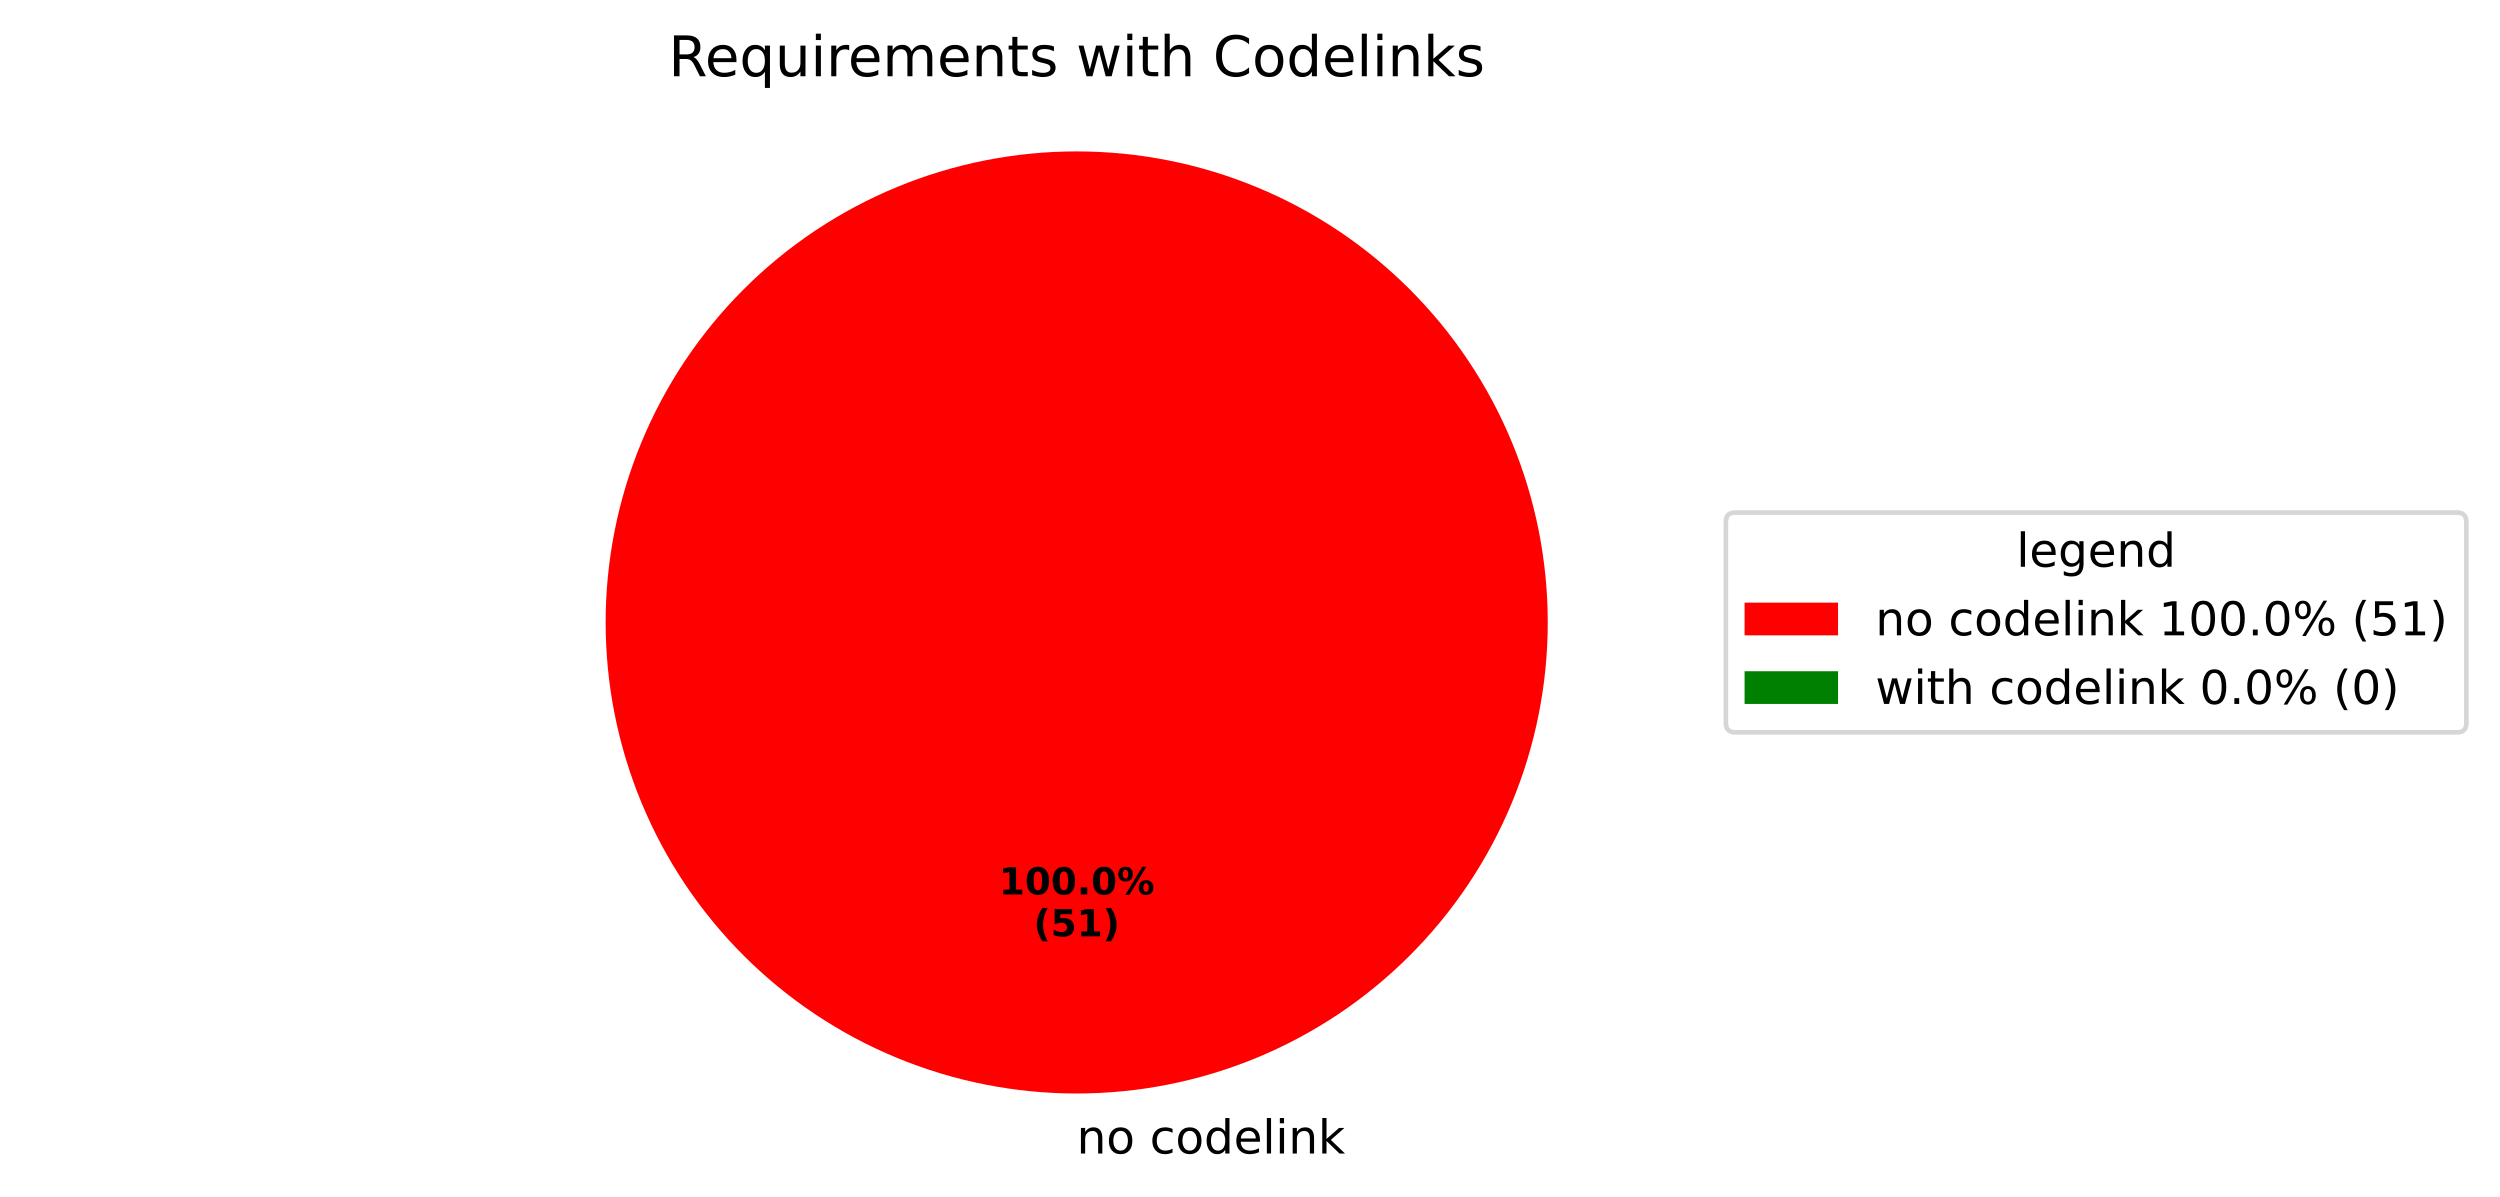
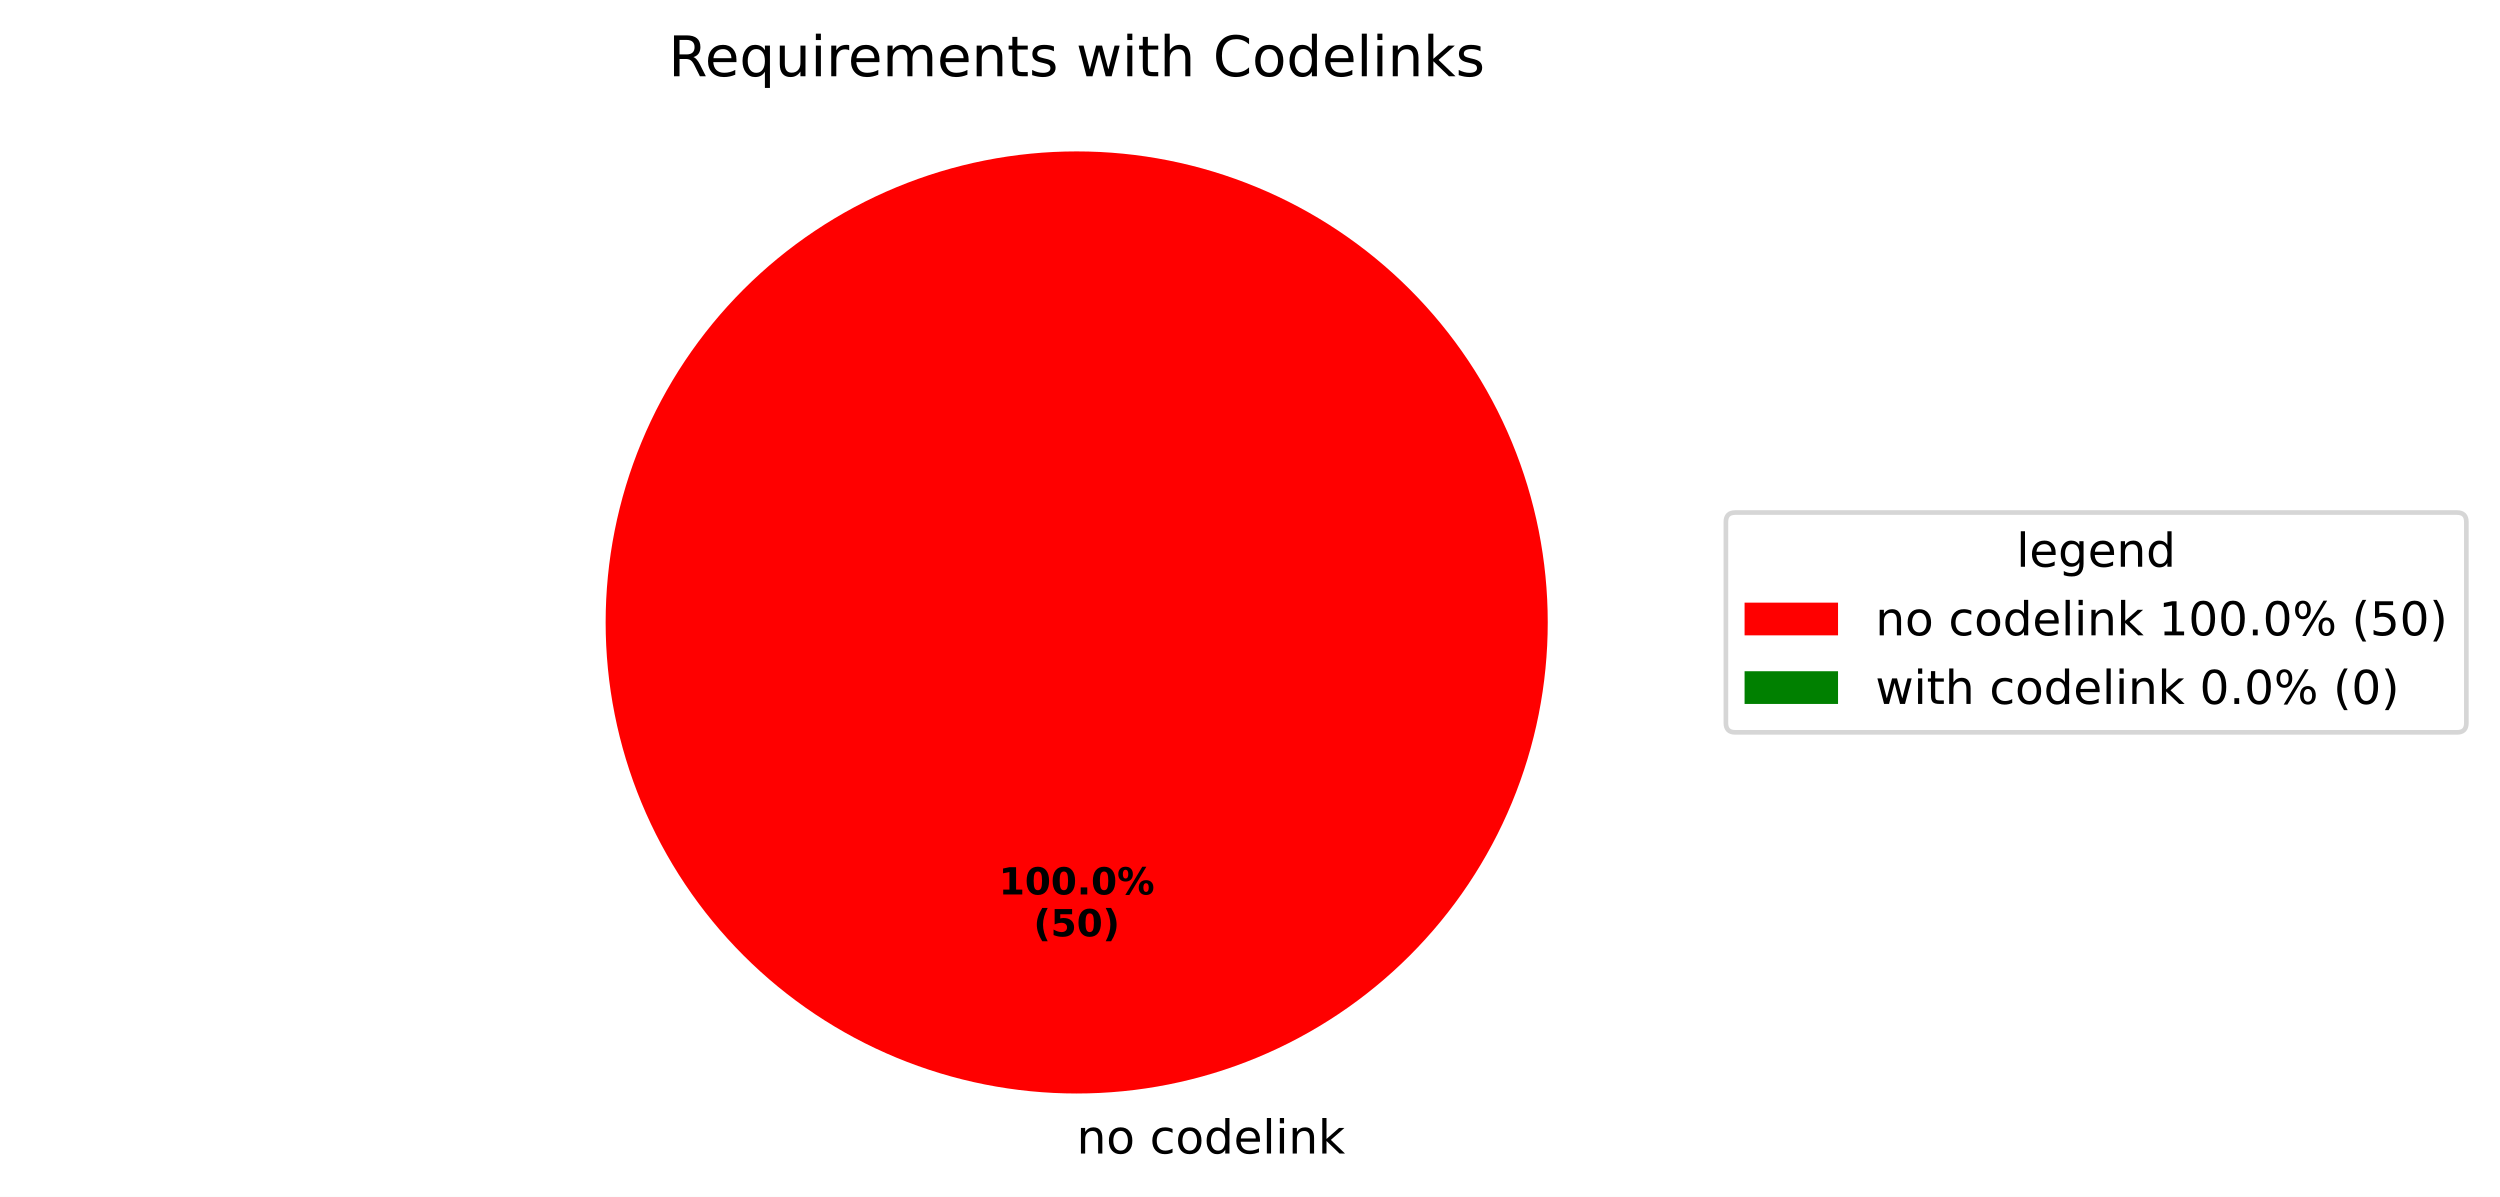
<svg xmlns="http://www.w3.org/2000/svg" xmlns:xlink="http://www.w3.org/1999/xlink" width="534.972pt" height="256.117pt" viewBox="0 0 534.972 256.117" version="1.1">
  <defs>
    <style type="text/css">*{stroke-linejoin: round; stroke-linecap: butt}</style>
  </defs>
  <g id="figure_1">
    <g id="patch_1">
      <path d="M 0 256.117  L 534.972 256.117  L 534.972 0  L 0 0  z " style="fill: #ffffff" />
    </g>
    <g id="axes_1">
      <g id="patch_2">
        <path d="M 331.2 133.198  C 331.2 119.961 328.593 106.853 323.527 94.624  C 318.462 82.394 311.036 71.282 301.676 61.922  C 292.316 52.562 281.204 45.137 268.974 40.071  C 256.745 35.006 243.637 32.398 230.4 32.398  C 217.163 32.398 204.055 35.006 191.826 40.071  C 179.596 45.137 168.484 52.562 159.124 61.922  C 149.764 71.282 142.338 82.394 137.273 94.624  C 132.207 106.853 129.6 119.961 129.6 133.198  C 129.6 146.435 132.207 159.543 137.273 171.773  C 142.338 184.002 149.764 195.115 159.124 204.474  C 168.484 213.834 179.596 221.26 191.826 226.325  C 204.055 231.391 217.163 233.998 230.4 233.998  C 243.637 233.998 256.745 231.391 268.974 226.325  C 281.204 221.26 292.316 213.834 301.676 204.474  C 311.036 195.115 318.462 184.002 323.527 171.773  C 328.593 159.543 331.2 146.435 331.2 133.198  M 230.4 133.198  z " style="fill: #ff0000" />
      </g>
      <g id="patch_3">
        <path d="M 230.4 32.398  C 230.4 32.398 230.4 32.398 230.4 32.398  L 230.4 133.198  z " style="fill: #008000" />
      </g>
      <g id="matplotlib.axis_1" />
      <g id="matplotlib.axis_2" />
      <g id="text_1">
        <g transform="translate(230.4 246.8375) scale(0.1 -0.1)">
          <defs>
            <path id="DejaVuSans-6e" d="M 3513 2113  L 3513 0  L 2938 0  L 2938 2094  Q 2938 2591 2744 2837  Q 2550 3084 2163 3084  Q 1697 3084 1428 2787  Q 1159 2491 1159 1978  L 1159 0  L 581 0  L 581 3500  L 1159 3500  L 1159 2956  Q 1366 3272 1645 3428  Q 1925 3584 2291 3584  Q 2894 3584 3203 3211  Q 3513 2838 3513 2113  z " transform="scale(0.015625)" />
            <path id="DejaVuSans-6f" d="M 1959 3097  Q 1497 3097 1228 2736  Q 959 2375 959 1747  Q 959 1119 1226 758  Q 1494 397 1959 397  Q 2419 397 2687 759  Q 2956 1122 2956 1747  Q 2956 2369 2687 2733  Q 2419 3097 1959 3097  z M 1959 3584  Q 2709 3584 3137 3096  Q 3566 2609 3566 1747  Q 3566 888 3137 398  Q 2709 -91 1959 -91  Q 1206 -91 779 398  Q 353 888 353 1747  Q 353 2609 779 3096  Q 1206 3584 1959 3584  z " transform="scale(0.015625)" />
            <path id="DejaVuSans-20" transform="scale(0.015625)" />
            <path id="DejaVuSans-63" d="M 3122 3366  L 3122 2828  Q 2878 2963 2633 3030  Q 2388 3097 2138 3097  Q 1578 3097 1268 2742  Q 959 2388 959 1747  Q 959 1106 1268 751  Q 1578 397 2138 397  Q 2388 397 2633 464  Q 2878 531 3122 666  L 3122 134  Q 2881 22 2623 -34  Q 2366 -91 2075 -91  Q 1284 -91 818 406  Q 353 903 353 1747  Q 353 2603 823 3093  Q 1294 3584 2113 3584  Q 2378 3584 2631 3529  Q 2884 3475 3122 3366  z " transform="scale(0.015625)" />
            <path id="DejaVuSans-64" d="M 2906 2969  L 2906 4863  L 3481 4863  L 3481 0  L 2906 0  L 2906 525  Q 2725 213 2448 61  Q 2172 -91 1784 -91  Q 1150 -91 751 415  Q 353 922 353 1747  Q 353 2572 751 3078  Q 1150 3584 1784 3584  Q 2172 3584 2448 3432  Q 2725 3281 2906 2969  z M 947 1747  Q 947 1113 1208 752  Q 1469 391 1925 391  Q 2381 391 2643 752  Q 2906 1113 2906 1747  Q 2906 2381 2643 2742  Q 2381 3103 1925 3103  Q 1469 3103 1208 2742  Q 947 2381 947 1747  z " transform="scale(0.015625)" />
            <path id="DejaVuSans-65" d="M 3597 1894  L 3597 1613  L 953 1613  Q 991 1019 1311 708  Q 1631 397 2203 397  Q 2534 397 2845 478  Q 3156 559 3463 722  L 3463 178  Q 3153 47 2828 -22  Q 2503 -91 2169 -91  Q 1331 -91 842 396  Q 353 884 353 1716  Q 353 2575 817 3079  Q 1281 3584 2069 3584  Q 2775 3584 3186 3129  Q 3597 2675 3597 1894  z M 3022 2063  Q 3016 2534 2758 2815  Q 2500 3097 2075 3097  Q 1594 3097 1305 2825  Q 1016 2553 972 2059  L 3022 2063  z " transform="scale(0.015625)" />
            <path id="DejaVuSans-6c" d="M 603 4863  L 1178 4863  L 1178 0  L 603 0  L 603 4863  z " transform="scale(0.015625)" />
            <path id="DejaVuSans-69" d="M 603 3500  L 1178 3500  L 1178 0  L 603 0  L 603 3500  z M 603 4863  L 1178 4863  L 1178 4134  L 603 4134  L 603 4863  z " transform="scale(0.015625)" />
            <path id="DejaVuSans-6b" d="M 581 4863  L 1159 4863  L 1159 1991  L 2875 3500  L 3609 3500  L 1753 1863  L 3688 0  L 2938 0  L 1159 1709  L 1159 0  L 581 0  L 581 4863  z " transform="scale(0.015625)" />
          </defs>
          <use xlink:href="#DejaVuSans-6e" />
          <use xlink:href="#DejaVuSans-6f" transform="translate(63.37891 0)" />
          <use xlink:href="#DejaVuSans-20" transform="translate(124.5605 0)" />
          <use xlink:href="#DejaVuSans-63" transform="translate(156.3477 0)" />
          <use xlink:href="#DejaVuSans-6f" transform="translate(211.3281 0)" />
          <use xlink:href="#DejaVuSans-64" transform="translate(272.5098 0)" />
          <use xlink:href="#DejaVuSans-65" transform="translate(335.9863 0)" />
          <use xlink:href="#DejaVuSans-6c" transform="translate(397.5098 0)" />
          <use xlink:href="#DejaVuSans-69" transform="translate(425.293 0)" />
          <use xlink:href="#DejaVuSans-6e" transform="translate(453.0762 0)" />
          <use xlink:href="#DejaVuSans-6b" transform="translate(516.4551 0)" />
        </g>
      </g>
      <g id="text_2">
        <g transform="translate(213.74 191.4065) scale(0.08 -0.08)">
          <defs>
            <path id="DejaVuSans-Bold-31" d="M 750 831  L 1813 831  L 1813 3847  L 722 3622  L 722 4441  L 1806 4666  L 2950 4666  L 2950 831  L 4013 831  L 4013 0  L 750 0  L 750 831  z " transform="scale(0.015625)" />
            <path id="DejaVuSans-Bold-30" d="M 2944 2338  Q 2944 3213 2780 3570  Q 2616 3928 2228 3928  Q 1841 3928 1675 3570  Q 1509 3213 1509 2338  Q 1509 1453 1675 1090  Q 1841 728 2228 728  Q 2613 728 2778 1090  Q 2944 1453 2944 2338  z M 4147 2328  Q 4147 1169 3647 539  Q 3147 -91 2228 -91  Q 1306 -91 806 539  Q 306 1169 306 2328  Q 306 3491 806 4120  Q 1306 4750 2228 4750  Q 3147 4750 3647 4120  Q 4147 3491 4147 2328  z " transform="scale(0.015625)" />
            <path id="DejaVuSans-Bold-2e" d="M 653 1209  L 1778 1209  L 1778 0  L 653 0  L 653 1209  z " transform="scale(0.015625)" />
            <path id="DejaVuSans-Bold-25" d="M 4959 1925  Q 4738 1925 4616 1733  Q 4494 1541 4494 1184  Q 4494 825 4614 633  Q 4734 441 4959 441  Q 5184 441 5303 633  Q 5422 825 5422 1184  Q 5422 1541 5301 1733  Q 5181 1925 4959 1925  z M 4959 2450  Q 5541 2450 5875 2112  Q 6209 1775 6209 1184  Q 6209 594 5875 251  Q 5541 -91 4959 -91  Q 4378 -91 4042 251  Q 3706 594 3706 1184  Q 3706 1772 4042 2111  Q 4378 2450 4959 2450  z M 2094 -91  L 1403 -91  L 4319 4750  L 5013 4750  L 2094 -91  z M 1453 4750  Q 2034 4750 2367 4411  Q 2700 4072 2700 3481  Q 2700 2891 2367 2550  Q 2034 2209 1453 2209  Q 872 2209 539 2550  Q 206 2891 206 3481  Q 206 4072 539 4411  Q 872 4750 1453 4750  z M 1453 4225  Q 1228 4225 1106 4031  Q 984 3838 984 3481  Q 984 3122 1106 2926  Q 1228 2731 1453 2731  Q 1678 2731 1798 2926  Q 1919 3122 1919 3481  Q 1919 3838 1797 4031  Q 1675 4225 1453 4225  z " transform="scale(0.015625)" />
          </defs>
          <use xlink:href="#DejaVuSans-Bold-31" />
          <use xlink:href="#DejaVuSans-Bold-30" transform="translate(69.58008 0)" />
          <use xlink:href="#DejaVuSans-Bold-30" transform="translate(139.1602 0)" />
          <use xlink:href="#DejaVuSans-Bold-2e" transform="translate(208.7402 0)" />
          <use xlink:href="#DejaVuSans-Bold-30" transform="translate(246.7285 0)" />
          <use xlink:href="#DejaVuSans-Bold-25" transform="translate(316.3086 0)" />
        </g>
        <g transform="translate(221.1775 200.3647) scale(0.08 -0.08)">
          <defs>
            <path id="DejaVuSans-Bold-28" d="M 2413 -844  L 1484 -844  Q 1006 -72 778 623  Q 550 1319 550 2003  Q 550 2688 779 3389  Q 1009 4091 1484 4856  L 2413 4856  Q 2013 4116 1813 3408  Q 1613 2700 1613 2009  Q 1613 1319 1811 609  Q 2009 -100 2413 -844  z " transform="scale(0.015625)" />
            <path id="DejaVuSans-Bold-35" d="M 678 4666  L 3669 4666  L 3669 3781  L 1638 3781  L 1638 3059  Q 1775 3097 1914 3117  Q 2053 3138 2203 3138  Q 3056 3138 3531 2711  Q 4006 2284 4006 1522  Q 4006 766 3489 337  Q 2972 -91 2053 -91  Q 1656 -91 1267 -14  Q 878 63 494 219  L 494 1166  Q 875 947 1217 837  Q 1559 728 1863 728  Q 2300 728 2551 942  Q 2803 1156 2803 1522  Q 2803 1891 2551 2103  Q 2300 2316 1863 2316  Q 1603 2316 1309 2248  Q 1016 2181 678 2041  L 678 4666  z " transform="scale(0.015625)" />
            <path id="DejaVuSans-Bold-29" d="M 513 -844  Q 913 -100 1113 609  Q 1313 1319 1313 2009  Q 1313 2700 1113 3408  Q 913 4116 513 4856  L 1441 4856  Q 1916 4091 2145 3389  Q 2375 2688 2375 2003  Q 2375 1319 2147 623  Q 1919 -72 1441 -844  L 513 -844  z " transform="scale(0.015625)" />
          </defs>
          <use xlink:href="#DejaVuSans-Bold-28" />
          <use xlink:href="#DejaVuSans-Bold-35" transform="translate(45.70312 0)" />
-           <use xlink:href="#DejaVuSans-Bold-31" transform="translate(115.2832 0)" />
+           <use xlink:href="#DejaVuSans-Bold-30" transform="translate(115.2832 0)" />
          <use xlink:href="#DejaVuSans-Bold-29" transform="translate(184.8633 0)" />
        </g>
      </g>
      <g id="text_3">
        <g transform="translate(143.0503 16.31812) scale(0.12 -0.12)">
          <defs>
            <path id="DejaVuSans-52" d="M 2841 2188  Q 3044 2119 3236 1894  Q 3428 1669 3622 1275  L 4263 0  L 3584 0  L 2988 1197  Q 2756 1666 2539 1819  Q 2322 1972 1947 1972  L 1259 1972  L 1259 0  L 628 0  L 628 4666  L 2053 4666  Q 2853 4666 3247 4331  Q 3641 3997 3641 3322  Q 3641 2881 3436 2590  Q 3231 2300 2841 2188  z M 1259 4147  L 1259 2491  L 2053 2491  Q 2509 2491 2742 2702  Q 2975 2913 2975 3322  Q 2975 3731 2742 3939  Q 2509 4147 2053 4147  L 1259 4147  z " transform="scale(0.015625)" />
            <path id="DejaVuSans-71" d="M 947 1747  Q 947 1113 1208 752  Q 1469 391 1925 391  Q 2381 391 2643 752  Q 2906 1113 2906 1747  Q 2906 2381 2643 2742  Q 2381 3103 1925 3103  Q 1469 3103 1208 2742  Q 947 2381 947 1747  z M 2906 525  Q 2725 213 2448 61  Q 2172 -91 1784 -91  Q 1150 -91 751 415  Q 353 922 353 1747  Q 353 2572 751 3078  Q 1150 3584 1784 3584  Q 2172 3584 2448 3432  Q 2725 3281 2906 2969  L 2906 3500  L 3481 3500  L 3481 -1331  L 2906 -1331  L 2906 525  z " transform="scale(0.015625)" />
            <path id="DejaVuSans-75" d="M 544 1381  L 544 3500  L 1119 3500  L 1119 1403  Q 1119 906 1312 657  Q 1506 409 1894 409  Q 2359 409 2629 706  Q 2900 1003 2900 1516  L 2900 3500  L 3475 3500  L 3475 0  L 2900 0  L 2900 538  Q 2691 219 2414 64  Q 2138 -91 1772 -91  Q 1169 -91 856 284  Q 544 659 544 1381  z M 1991 3584  L 1991 3584  z " transform="scale(0.015625)" />
            <path id="DejaVuSans-72" d="M 2631 2963  Q 2534 3019 2420 3045  Q 2306 3072 2169 3072  Q 1681 3072 1420 2755  Q 1159 2438 1159 1844  L 1159 0  L 581 0  L 581 3500  L 1159 3500  L 1159 2956  Q 1341 3275 1631 3429  Q 1922 3584 2338 3584  Q 2397 3584 2469 3576  Q 2541 3569 2628 3553  L 2631 2963  z " transform="scale(0.015625)" />
            <path id="DejaVuSans-6d" d="M 3328 2828  Q 3544 3216 3844 3400  Q 4144 3584 4550 3584  Q 5097 3584 5394 3201  Q 5691 2819 5691 2113  L 5691 0  L 5113 0  L 5113 2094  Q 5113 2597 4934 2840  Q 4756 3084 4391 3084  Q 3944 3084 3684 2787  Q 3425 2491 3425 1978  L 3425 0  L 2847 0  L 2847 2094  Q 2847 2600 2669 2842  Q 2491 3084 2119 3084  Q 1678 3084 1418 2786  Q 1159 2488 1159 1978  L 1159 0  L 581 0  L 581 3500  L 1159 3500  L 1159 2956  Q 1356 3278 1631 3431  Q 1906 3584 2284 3584  Q 2666 3584 2933 3390  Q 3200 3197 3328 2828  z " transform="scale(0.015625)" />
            <path id="DejaVuSans-74" d="M 1172 4494  L 1172 3500  L 2356 3500  L 2356 3053  L 1172 3053  L 1172 1153  Q 1172 725 1289 603  Q 1406 481 1766 481  L 2356 481  L 2356 0  L 1766 0  Q 1100 0 847 248  Q 594 497 594 1153  L 594 3053  L 172 3053  L 172 3500  L 594 3500  L 594 4494  L 1172 4494  z " transform="scale(0.015625)" />
            <path id="DejaVuSans-73" d="M 2834 3397  L 2834 2853  Q 2591 2978 2328 3040  Q 2066 3103 1784 3103  Q 1356 3103 1142 2972  Q 928 2841 928 2578  Q 928 2378 1081 2264  Q 1234 2150 1697 2047  L 1894 2003  Q 2506 1872 2764 1633  Q 3022 1394 3022 966  Q 3022 478 2636 193  Q 2250 -91 1575 -91  Q 1294 -91 989 -36  Q 684 19 347 128  L 347 722  Q 666 556 975 473  Q 1284 391 1588 391  Q 1994 391 2212 530  Q 2431 669 2431 922  Q 2431 1156 2273 1281  Q 2116 1406 1581 1522  L 1381 1569  Q 847 1681 609 1914  Q 372 2147 372 2553  Q 372 3047 722 3315  Q 1072 3584 1716 3584  Q 2034 3584 2315 3537  Q 2597 3491 2834 3397  z " transform="scale(0.015625)" />
            <path id="DejaVuSans-77" d="M 269 3500  L 844 3500  L 1563 769  L 2278 3500  L 2956 3500  L 3675 769  L 4391 3500  L 4966 3500  L 4050 0  L 3372 0  L 2619 2869  L 1863 0  L 1184 0  L 269 3500  z " transform="scale(0.015625)" />
            <path id="DejaVuSans-68" d="M 3513 2113  L 3513 0  L 2938 0  L 2938 2094  Q 2938 2591 2744 2837  Q 2550 3084 2163 3084  Q 1697 3084 1428 2787  Q 1159 2491 1159 1978  L 1159 0  L 581 0  L 581 4863  L 1159 4863  L 1159 2956  Q 1366 3272 1645 3428  Q 1925 3584 2291 3584  Q 2894 3584 3203 3211  Q 3513 2838 3513 2113  z " transform="scale(0.015625)" />
            <path id="DejaVuSans-43" d="M 4122 4306  L 4122 3641  Q 3803 3938 3442 4084  Q 3081 4231 2675 4231  Q 1875 4231 1450 3742  Q 1025 3253 1025 2328  Q 1025 1406 1450 917  Q 1875 428 2675 428  Q 3081 428 3442 575  Q 3803 722 4122 1019  L 4122 359  Q 3791 134 3420 21  Q 3050 -91 2638 -91  Q 1578 -91 968 557  Q 359 1206 359 2328  Q 359 3453 968 4101  Q 1578 4750 2638 4750  Q 3056 4750 3426 4639  Q 3797 4528 4122 4306  z " transform="scale(0.015625)" />
          </defs>
          <use xlink:href="#DejaVuSans-52" />
          <use xlink:href="#DejaVuSans-65" transform="translate(64.98242 0)" />
          <use xlink:href="#DejaVuSans-71" transform="translate(126.5059 0)" />
          <use xlink:href="#DejaVuSans-75" transform="translate(189.9824 0)" />
          <use xlink:href="#DejaVuSans-69" transform="translate(253.3613 0)" />
          <use xlink:href="#DejaVuSans-72" transform="translate(281.1445 0)" />
          <use xlink:href="#DejaVuSans-65" transform="translate(320.0078 0)" />
          <use xlink:href="#DejaVuSans-6d" transform="translate(381.5312 0)" />
          <use xlink:href="#DejaVuSans-65" transform="translate(478.9434 0)" />
          <use xlink:href="#DejaVuSans-6e" transform="translate(540.4668 0)" />
          <use xlink:href="#DejaVuSans-74" transform="translate(603.8457 0)" />
          <use xlink:href="#DejaVuSans-73" transform="translate(643.0547 0)" />
          <use xlink:href="#DejaVuSans-20" transform="translate(695.1543 0)" />
          <use xlink:href="#DejaVuSans-77" transform="translate(726.9414 0)" />
          <use xlink:href="#DejaVuSans-69" transform="translate(808.7285 0)" />
          <use xlink:href="#DejaVuSans-74" transform="translate(836.5117 0)" />
          <use xlink:href="#DejaVuSans-68" transform="translate(875.7207 0)" />
          <use xlink:href="#DejaVuSans-20" transform="translate(939.0996 0)" />
          <use xlink:href="#DejaVuSans-43" transform="translate(970.8867 0)" />
          <use xlink:href="#DejaVuSans-6f" transform="translate(1040.711 0)" />
          <use xlink:href="#DejaVuSans-64" transform="translate(1101.893 0)" />
          <use xlink:href="#DejaVuSans-65" transform="translate(1165.369 0)" />
          <use xlink:href="#DejaVuSans-6c" transform="translate(1226.893 0)" />
          <use xlink:href="#DejaVuSans-69" transform="translate(1254.676 0)" />
          <use xlink:href="#DejaVuSans-6e" transform="translate(1282.459 0)" />
          <use xlink:href="#DejaVuSans-6b" transform="translate(1345.838 0)" />
          <use xlink:href="#DejaVuSans-73" transform="translate(1403.748 0)" />
        </g>
      </g>
      <g id="legend_1">
        <g id="patch_4">
          <path d="M 371.32 156.715  L 525.772 156.715  Q 527.772 156.715 527.772 154.715  L 527.772 111.681  Q 527.772 109.681 525.772 109.681  L 371.32 109.681  Q 369.32 109.681 369.32 111.681  L 369.32 154.715  Q 369.32 156.715 371.32 156.715  z " style="fill: #ffffff; opacity: 0.8; stroke: #cccccc; stroke-linejoin: miter" />
        </g>
        <g id="text_4">
          <g transform="translate(431.4864 121.2794) scale(0.1 -0.1)">
            <defs>
              <path id="DejaVuSans-67" d="M 2906 1791  Q 2906 2416 2648 2759  Q 2391 3103 1925 3103  Q 1463 3103 1205 2759  Q 947 2416 947 1791  Q 947 1169 1205 825  Q 1463 481 1925 481  Q 2391 481 2648 825  Q 2906 1169 2906 1791  z M 3481 434  Q 3481 -459 3084 -895  Q 2688 -1331 1869 -1331  Q 1566 -1331 1297 -1286  Q 1028 -1241 775 -1147  L 775 -588  Q 1028 -725 1275 -790  Q 1522 -856 1778 -856  Q 2344 -856 2625 -561  Q 2906 -266 2906 331  L 2906 616  Q 2728 306 2450 153  Q 2172 0 1784 0  Q 1141 0 747 490  Q 353 981 353 1791  Q 353 2603 747 3093  Q 1141 3584 1784 3584  Q 2172 3584 2450 3431  Q 2728 3278 2906 2969  L 2906 3500  L 3481 3500  L 3481 434  z " transform="scale(0.015625)" />
            </defs>
            <use xlink:href="#DejaVuSans-6c" />
            <use xlink:href="#DejaVuSans-65" transform="translate(27.7832 0)" />
            <use xlink:href="#DejaVuSans-67" transform="translate(89.30664 0)" />
            <use xlink:href="#DejaVuSans-65" transform="translate(152.7832 0)" />
            <use xlink:href="#DejaVuSans-6e" transform="translate(214.3066 0)" />
            <use xlink:href="#DejaVuSans-64" transform="translate(277.6855 0)" />
          </g>
        </g>
        <g id="patch_5">
          <path d="M 373.32 135.958  L 393.32 135.958  L 393.32 128.958  L 373.32 128.958  z " style="fill: #ff0000" />
        </g>
        <g id="text_5">
          <g transform="translate(401.32 135.9575) scale(0.1 -0.1)">
            <defs>
              <path id="DejaVuSans-31" d="M 794 531  L 1825 531  L 1825 4091  L 703 3866  L 703 4441  L 1819 4666  L 2450 4666  L 2450 531  L 3481 531  L 3481 0  L 794 0  L 794 531  z " transform="scale(0.015625)" />
              <path id="DejaVuSans-30" d="M 2034 4250  Q 1547 4250 1301 3770  Q 1056 3291 1056 2328  Q 1056 1369 1301 889  Q 1547 409 2034 409  Q 2525 409 2770 889  Q 3016 1369 3016 2328  Q 3016 3291 2770 3770  Q 2525 4250 2034 4250  z M 2034 4750  Q 2819 4750 3233 4129  Q 3647 3509 3647 2328  Q 3647 1150 3233 529  Q 2819 -91 2034 -91  Q 1250 -91 836 529  Q 422 1150 422 2328  Q 422 3509 836 4129  Q 1250 4750 2034 4750  z " transform="scale(0.015625)" />
              <path id="DejaVuSans-2e" d="M 684 794  L 1344 794  L 1344 0  L 684 0  L 684 794  z " transform="scale(0.015625)" />
              <path id="DejaVuSans-25" d="M 4653 2053  Q 4381 2053 4226 1822  Q 4072 1591 4072 1178  Q 4072 772 4226 539  Q 4381 306 4653 306  Q 4919 306 5073 539  Q 5228 772 5228 1178  Q 5228 1588 5073 1820  Q 4919 2053 4653 2053  z M 4653 2450  Q 5147 2450 5437 2106  Q 5728 1763 5728 1178  Q 5728 594 5436 251  Q 5144 -91 4653 -91  Q 4153 -91 3862 251  Q 3572 594 3572 1178  Q 3572 1766 3864 2108  Q 4156 2450 4653 2450  z M 1428 4353  Q 1159 4353 1004 4120  Q 850 3888 850 3481  Q 850 3069 1003 2837  Q 1156 2606 1428 2606  Q 1700 2606 1854 2837  Q 2009 3069 2009 3481  Q 2009 3884 1853 4118  Q 1697 4353 1428 4353  z M 4250 4750  L 4750 4750  L 1831 -91  L 1331 -91  L 4250 4750  z M 1428 4750  Q 1922 4750 2215 4408  Q 2509 4066 2509 3481  Q 2509 2891 2217 2550  Q 1925 2209 1428 2209  Q 931 2209 642 2551  Q 353 2894 353 3481  Q 353 4063 643 4406  Q 934 4750 1428 4750  z " transform="scale(0.015625)" />
              <path id="DejaVuSans-28" d="M 1984 4856  Q 1566 4138 1362 3434  Q 1159 2731 1159 2009  Q 1159 1288 1364 580  Q 1569 -128 1984 -844  L 1484 -844  Q 1016 -109 783 600  Q 550 1309 550 2009  Q 550 2706 781 3412  Q 1013 4119 1484 4856  L 1984 4856  z " transform="scale(0.015625)" />
              <path id="DejaVuSans-35" d="M 691 4666  L 3169 4666  L 3169 4134  L 1269 4134  L 1269 2991  Q 1406 3038 1543 3061  Q 1681 3084 1819 3084  Q 2600 3084 3056 2656  Q 3513 2228 3513 1497  Q 3513 744 3044 326  Q 2575 -91 1722 -91  Q 1428 -91 1123 -41  Q 819 9 494 109  L 494 744  Q 775 591 1075 516  Q 1375 441 1709 441  Q 2250 441 2565 725  Q 2881 1009 2881 1497  Q 2881 1984 2565 2268  Q 2250 2553 1709 2553  Q 1456 2553 1204 2497  Q 953 2441 691 2322  L 691 4666  z " transform="scale(0.015625)" />
              <path id="DejaVuSans-29" d="M 513 4856  L 1013 4856  Q 1481 4119 1714 3412  Q 1947 2706 1947 2009  Q 1947 1309 1714 600  Q 1481 -109 1013 -844  L 513 -844  Q 928 -128 1133 580  Q 1338 1288 1338 2009  Q 1338 2731 1133 3434  Q 928 4138 513 4856  z " transform="scale(0.015625)" />
            </defs>
            <use xlink:href="#DejaVuSans-6e" />
            <use xlink:href="#DejaVuSans-6f" transform="translate(63.37891 0)" />
            <use xlink:href="#DejaVuSans-20" transform="translate(124.5605 0)" />
            <use xlink:href="#DejaVuSans-63" transform="translate(156.3477 0)" />
            <use xlink:href="#DejaVuSans-6f" transform="translate(211.3281 0)" />
            <use xlink:href="#DejaVuSans-64" transform="translate(272.5098 0)" />
            <use xlink:href="#DejaVuSans-65" transform="translate(335.9863 0)" />
            <use xlink:href="#DejaVuSans-6c" transform="translate(397.5098 0)" />
            <use xlink:href="#DejaVuSans-69" transform="translate(425.293 0)" />
            <use xlink:href="#DejaVuSans-6e" transform="translate(453.0762 0)" />
            <use xlink:href="#DejaVuSans-6b" transform="translate(516.4551 0)" />
            <use xlink:href="#DejaVuSans-20" transform="translate(574.3652 0)" />
            <use xlink:href="#DejaVuSans-31" transform="translate(606.1523 0)" />
            <use xlink:href="#DejaVuSans-30" transform="translate(669.7754 0)" />
            <use xlink:href="#DejaVuSans-30" transform="translate(733.3984 0)" />
            <use xlink:href="#DejaVuSans-2e" transform="translate(797.0215 0)" />
            <use xlink:href="#DejaVuSans-30" transform="translate(828.8086 0)" />
            <use xlink:href="#DejaVuSans-25" transform="translate(892.4316 0)" />
            <use xlink:href="#DejaVuSans-20" transform="translate(987.4512 0)" />
            <use xlink:href="#DejaVuSans-28" transform="translate(1019.238 0)" />
            <use xlink:href="#DejaVuSans-35" transform="translate(1058.252 0)" />
-             <use xlink:href="#DejaVuSans-31" transform="translate(1121.875 0)" />
+             <use xlink:href="#DejaVuSans-30" transform="translate(1121.875 0)" />
            <use xlink:href="#DejaVuSans-29" transform="translate(1185.498 0)" />
          </g>
        </g>
        <g id="patch_6">
          <path d="M 373.32 150.636  L 393.32 150.636  L 393.32 143.636  L 373.32 143.636  z " style="fill: #008000" />
        </g>
        <g id="text_6">
          <g transform="translate(401.32 150.6356) scale(0.1 -0.1)">
            <use xlink:href="#DejaVuSans-77" />
            <use xlink:href="#DejaVuSans-69" transform="translate(81.78711 0)" />
            <use xlink:href="#DejaVuSans-74" transform="translate(109.5703 0)" />
            <use xlink:href="#DejaVuSans-68" transform="translate(148.7793 0)" />
            <use xlink:href="#DejaVuSans-20" transform="translate(212.1582 0)" />
            <use xlink:href="#DejaVuSans-63" transform="translate(243.9453 0)" />
            <use xlink:href="#DejaVuSans-6f" transform="translate(298.9258 0)" />
            <use xlink:href="#DejaVuSans-64" transform="translate(360.1074 0)" />
            <use xlink:href="#DejaVuSans-65" transform="translate(423.584 0)" />
            <use xlink:href="#DejaVuSans-6c" transform="translate(485.1074 0)" />
            <use xlink:href="#DejaVuSans-69" transform="translate(512.8906 0)" />
            <use xlink:href="#DejaVuSans-6e" transform="translate(540.6738 0)" />
            <use xlink:href="#DejaVuSans-6b" transform="translate(604.0527 0)" />
            <use xlink:href="#DejaVuSans-20" transform="translate(661.9629 0)" />
            <use xlink:href="#DejaVuSans-30" transform="translate(693.75 0)" />
            <use xlink:href="#DejaVuSans-2e" transform="translate(757.373 0)" />
            <use xlink:href="#DejaVuSans-30" transform="translate(789.1602 0)" />
            <use xlink:href="#DejaVuSans-25" transform="translate(852.7832 0)" />
            <use xlink:href="#DejaVuSans-20" transform="translate(947.8027 0)" />
            <use xlink:href="#DejaVuSans-28" transform="translate(979.5898 0)" />
            <use xlink:href="#DejaVuSans-30" transform="translate(1018.604 0)" />
            <use xlink:href="#DejaVuSans-29" transform="translate(1082.227 0)" />
          </g>
        </g>
      </g>
    </g>
  </g>
</svg>
